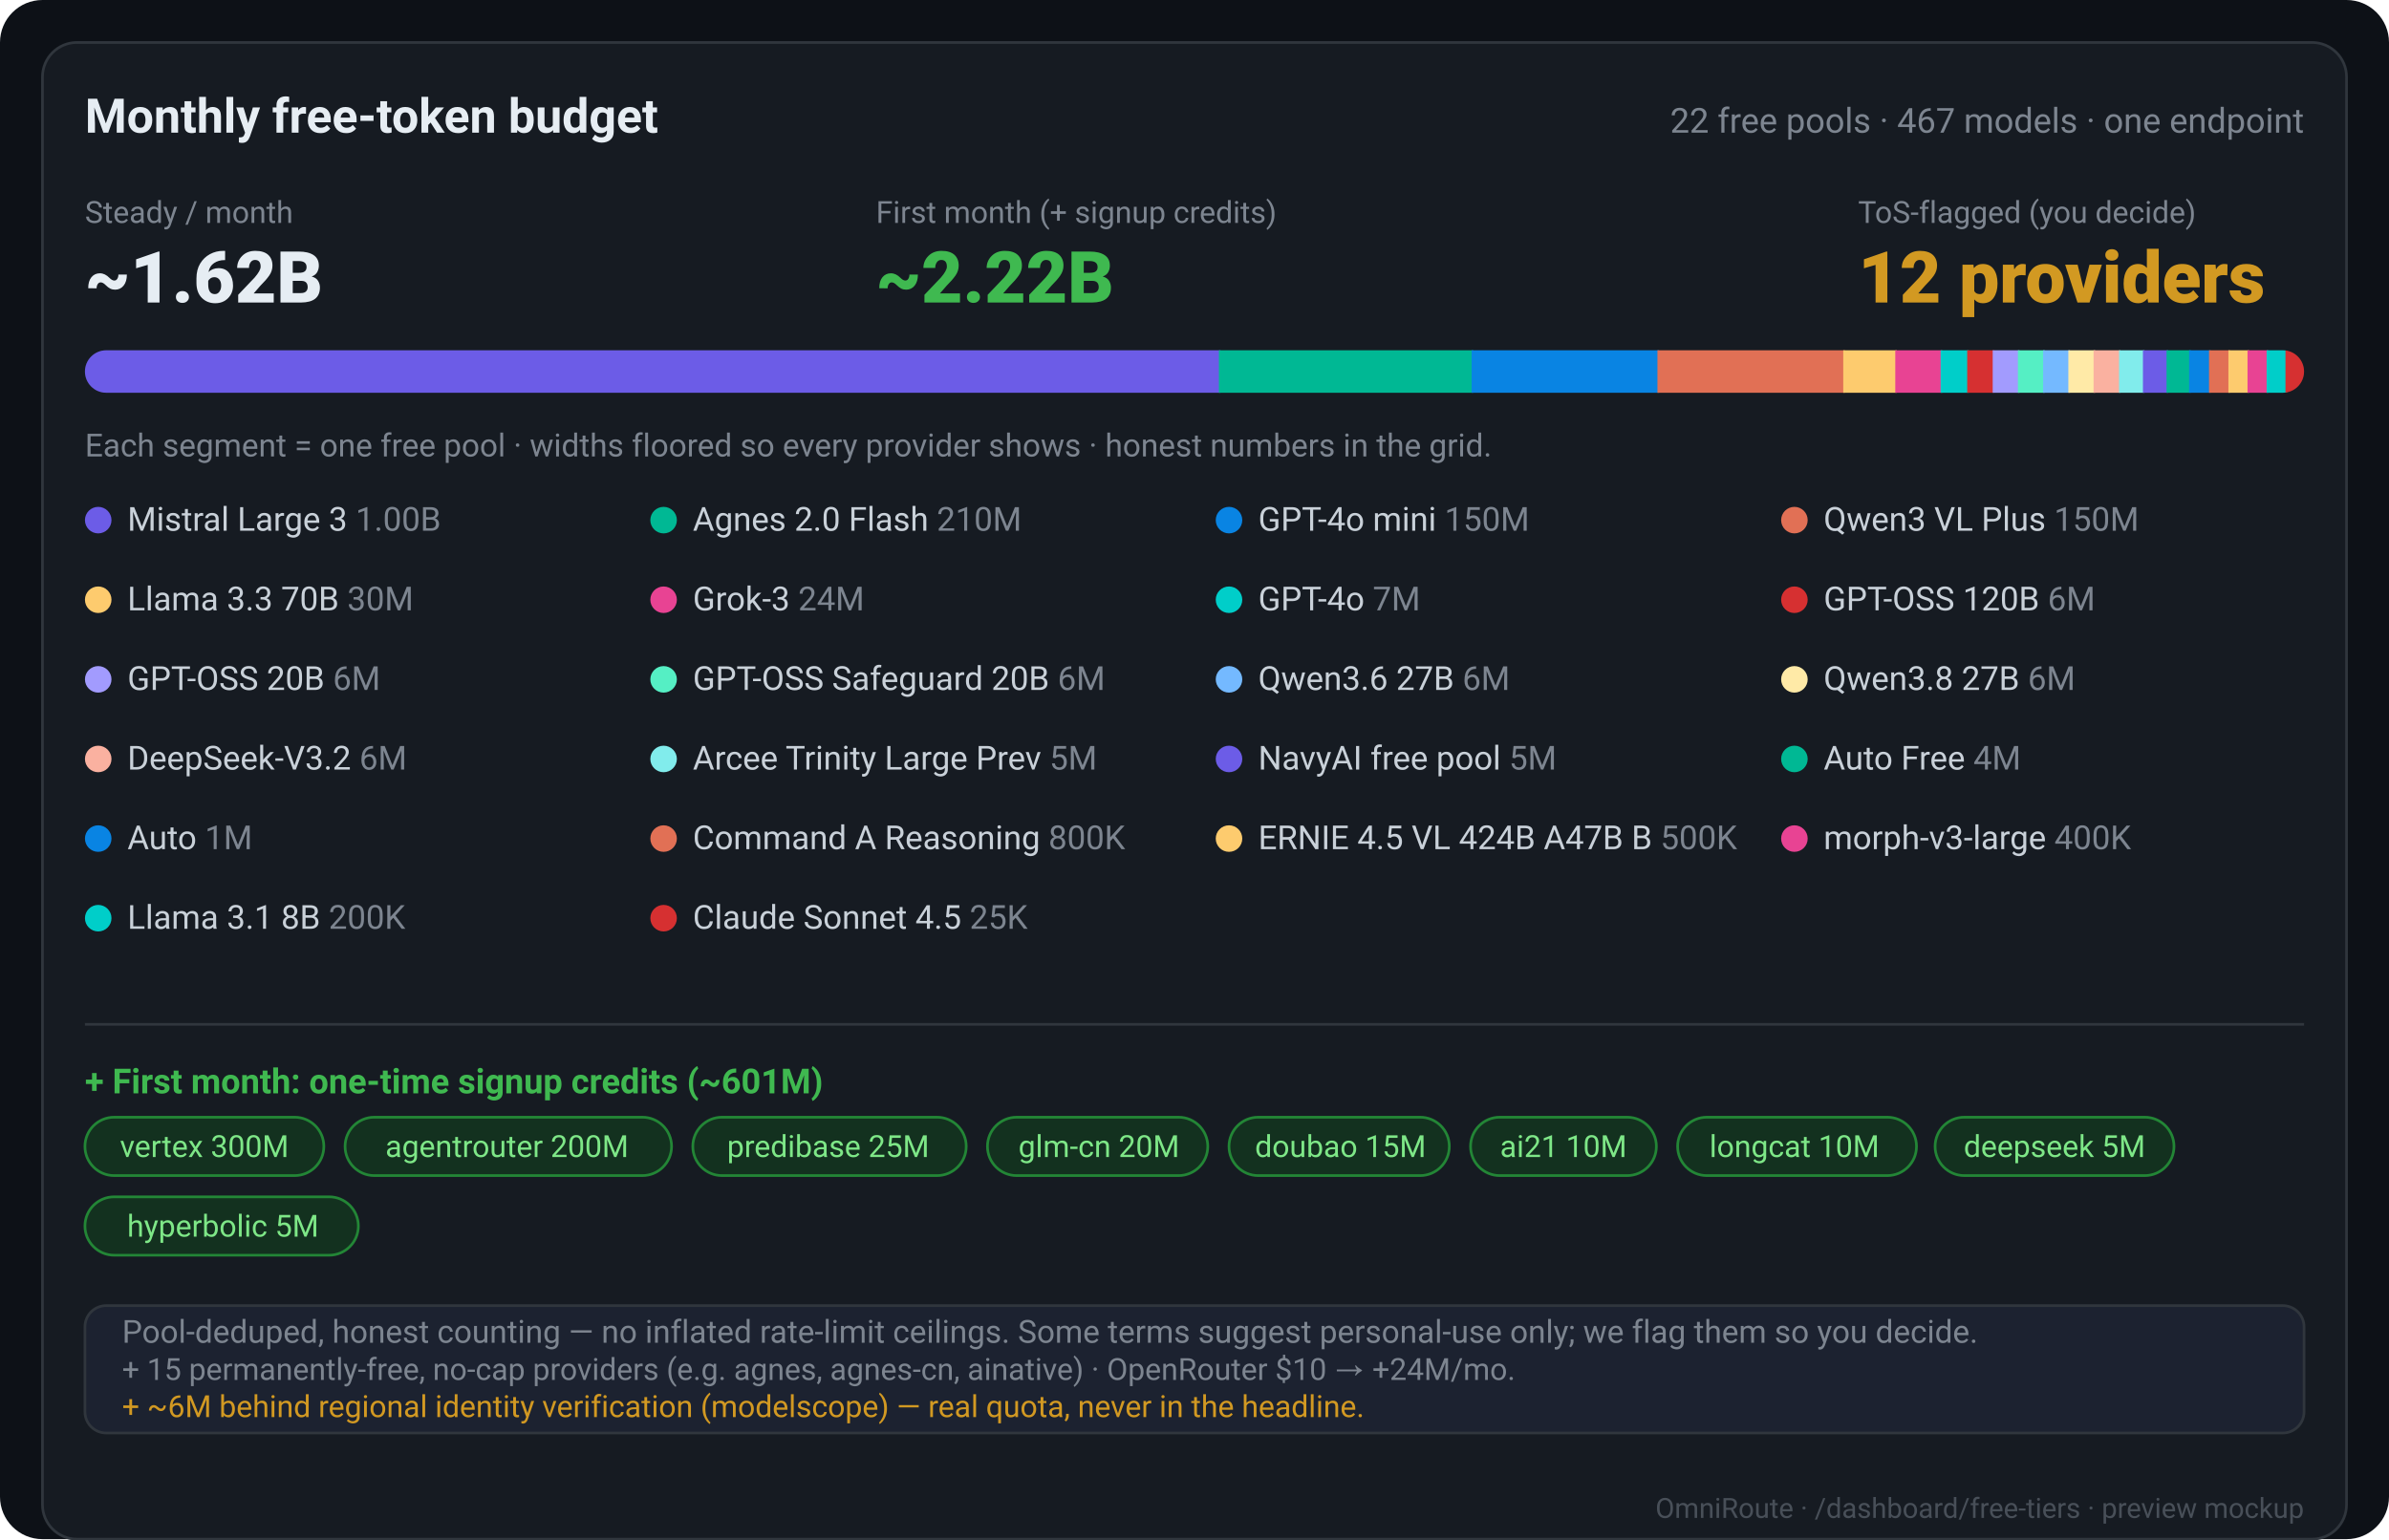
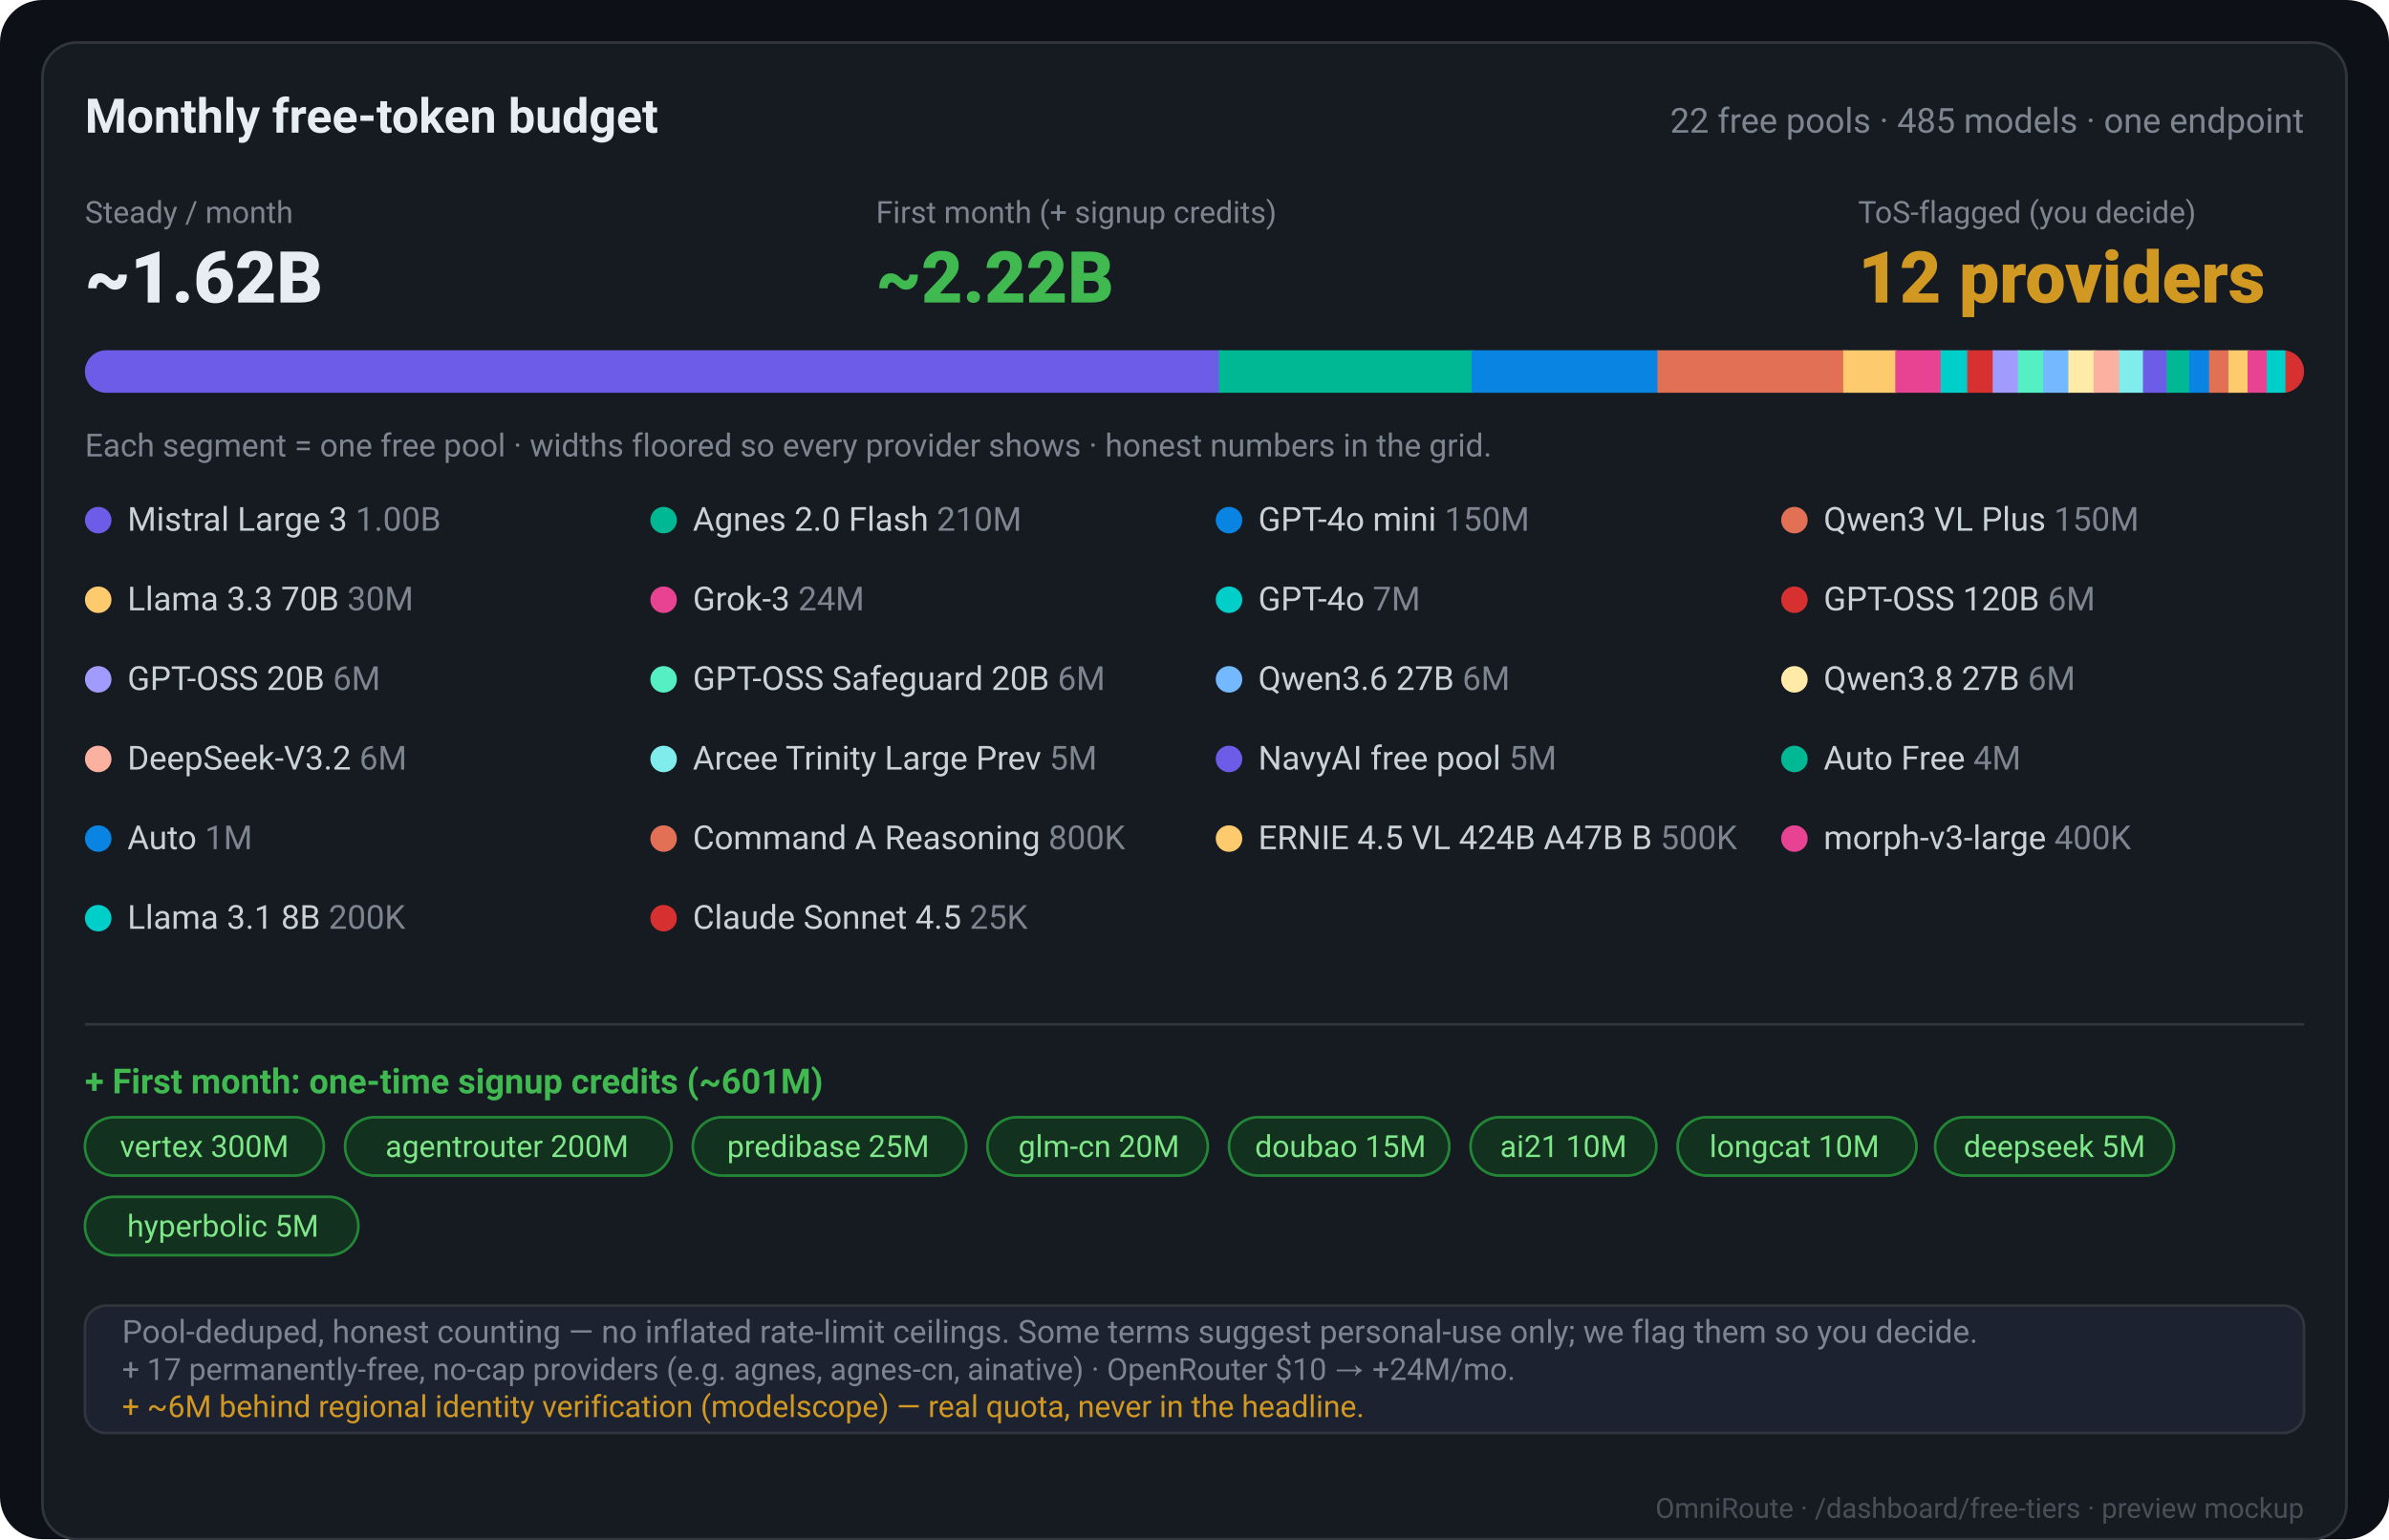
<svg xmlns="http://www.w3.org/2000/svg" width="900" height="580" viewBox="0 0 900 580" font-family="-apple-system,Segoe UI,Roboto,Helvetica,Arial,sans-serif">
  <rect width="900" height="580" rx="16" fill="#0d1117" />
  <rect x="16" y="16" width="868" height="564" rx="13" fill="#161b22" stroke="#30363d" />
  <text x="868" y="572" fill="#484f58" font-size="10.5" text-anchor="end">OmniRoute · /dashboard/free-tiers · preview mockup</text>
  <text x="32" y="50" fill="#e6edf3" font-size="18" font-weight="700">Monthly free-token budget</text>
-   <text x="868" y="50" fill="#7d8590" font-size="13" text-anchor="end">22 free pools · 467 models · one endpoint</text>
+   <text x="868" y="50" fill="#7d8590" font-size="13" text-anchor="end">22 free pools · 485 models · one endpoint</text>
  <text x="32" y="84" fill="#7d8590" font-size="11.5">Steady / month</text>
  <text x="32" y="114" fill="#e6edf3" font-size="27" font-weight="800">~1.62B</text>
  <text x="330" y="84" fill="#7d8590" font-size="11.5">First month (+ signup credits)</text>
  <text x="330" y="114" fill="#3fb950" font-size="27" font-weight="800">~2.22B</text>
  <text x="700" y="84" fill="#7d8590" font-size="11.5">ToS-flagged (you decide)</text>
  <text x="700" y="114" fill="#d29922" font-size="27" font-weight="800">12 providers</text>
  <clipPath id="bar">
    <rect x="32" y="132" width="836" height="16" rx="8" />
  </clipPath>
  <g clip-path="url(#bar)">
    <rect x="32" y="132" width="836" height="16" fill="#21262d" />
    <rect x="32.0" y="132" width="427.8" height="16" fill="#6c5ce7" />
    <rect x="459.2" y="132" width="95.8" height="16" fill="#00b894" />
    <rect x="554.4" y="132" width="70.6" height="16" fill="#0984e3" />
    <rect x="624.4" y="132" width="70.6" height="16" fill="#e17055" />
    <rect x="694.4" y="132" width="20.2" height="16" fill="#fdcb6e" />
    <rect x="714.0" y="132" width="17.7" height="16" fill="#e84393" />
    <rect x="731.1" y="132" width="10.6" height="16" fill="#00cec9" />
    <rect x="741.1" y="132" width="10.1" height="16" fill="#d63031" />
    <rect x="750.7" y="132" width="10.1" height="16" fill="#a29bfe" />
    <rect x="760.2" y="132" width="10.1" height="16" fill="#55efc4" />
    <rect x="769.7" y="132" width="10.1" height="16" fill="#74b9ff" />
    <rect x="779.2" y="132" width="10.1" height="16" fill="#ffeaa7" />
    <rect x="788.7" y="132" width="10.1" height="16" fill="#fab1a0" />
    <rect x="798.3" y="132" width="9.6" height="16" fill="#81ecec" />
    <rect x="807.3" y="132" width="9.5" height="16" fill="#6c5ce7" />
    <rect x="816.2" y="132" width="9.1" height="16" fill="#00b894" />
    <rect x="824.7" y="132" width="8.1" height="16" fill="#0984e3" />
    <rect x="832.2" y="132" width="7.9" height="16" fill="#e17055" />
    <rect x="839.5" y="132" width="7.8" height="16" fill="#fdcb6e" />
    <rect x="846.7" y="132" width="7.8" height="16" fill="#e84393" />
    <rect x="853.9" y="132" width="7.7" height="16" fill="#00cec9" />
    <rect x="861.0" y="132" width="7.6" height="16" fill="#d63031" />
  </g>
  <text x="32" y="172" fill="#7d8590" font-size="12">Each segment = one free pool · widths floored so every provider shows · honest numbers in the grid.</text>
  <circle cx="37" cy="196" r="5" fill="#6c5ce7" />
  <text x="48" y="200" fill="#c9d1d9" font-size="12.5">Mistral Large 3 <tspan fill="#7d8590">1.00B</tspan>
  </text>
  <circle cx="250" cy="196" r="5" fill="#00b894" />
  <text x="261" y="200" fill="#c9d1d9" font-size="12.5">Agnes 2.0 Flash <tspan fill="#7d8590">210M</tspan>
  </text>
  <circle cx="463" cy="196" r="5" fill="#0984e3" />
  <text x="474" y="200" fill="#c9d1d9" font-size="12.5">GPT-4o mini <tspan fill="#7d8590">150M</tspan>
  </text>
  <circle cx="676" cy="196" r="5" fill="#e17055" />
  <text x="687" y="200" fill="#c9d1d9" font-size="12.5">Qwen3 VL Plus <tspan fill="#7d8590">150M</tspan>
  </text>
  <circle cx="37" cy="226" r="5" fill="#fdcb6e" />
  <text x="48" y="230" fill="#c9d1d9" font-size="12.5">Llama 3.3 70B <tspan fill="#7d8590">30M</tspan>
  </text>
  <circle cx="250" cy="226" r="5" fill="#e84393" />
  <text x="261" y="230" fill="#c9d1d9" font-size="12.5">Grok-3 <tspan fill="#7d8590">24M</tspan>
  </text>
  <circle cx="463" cy="226" r="5" fill="#00cec9" />
  <text x="474" y="230" fill="#c9d1d9" font-size="12.5">GPT-4o <tspan fill="#7d8590">7M</tspan>
  </text>
  <circle cx="676" cy="226" r="5" fill="#d63031" />
  <text x="687" y="230" fill="#c9d1d9" font-size="12.5">GPT-OSS 120B <tspan fill="#7d8590">6M</tspan>
  </text>
  <circle cx="37" cy="256" r="5" fill="#a29bfe" />
  <text x="48" y="260" fill="#c9d1d9" font-size="12.5">GPT-OSS 20B <tspan fill="#7d8590">6M</tspan>
  </text>
  <circle cx="250" cy="256" r="5" fill="#55efc4" />
  <text x="261" y="260" fill="#c9d1d9" font-size="12.5">GPT-OSS Safeguard 20B <tspan fill="#7d8590">6M</tspan>
  </text>
  <circle cx="463" cy="256" r="5" fill="#74b9ff" />
  <text x="474" y="260" fill="#c9d1d9" font-size="12.5">Qwen3.6 27B <tspan fill="#7d8590">6M</tspan>
  </text>
  <circle cx="676" cy="256" r="5" fill="#ffeaa7" />
  <text x="687" y="260" fill="#c9d1d9" font-size="12.5">Qwen3.8 27B <tspan fill="#7d8590">6M</tspan>
  </text>
  <circle cx="37" cy="286" r="5" fill="#fab1a0" />
  <text x="48" y="290" fill="#c9d1d9" font-size="12.5">DeepSeek-V3.2 <tspan fill="#7d8590">6M</tspan>
  </text>
  <circle cx="250" cy="286" r="5" fill="#81ecec" />
  <text x="261" y="290" fill="#c9d1d9" font-size="12.5">Arcee Trinity Large Prev <tspan fill="#7d8590">5M</tspan>
  </text>
  <circle cx="463" cy="286" r="5" fill="#6c5ce7" />
  <text x="474" y="290" fill="#c9d1d9" font-size="12.5">NavyAI free pool <tspan fill="#7d8590">5M</tspan>
  </text>
  <circle cx="676" cy="286" r="5" fill="#00b894" />
  <text x="687" y="290" fill="#c9d1d9" font-size="12.5">Auto Free <tspan fill="#7d8590">4M</tspan>
  </text>
  <circle cx="37" cy="316" r="5" fill="#0984e3" />
  <text x="48" y="320" fill="#c9d1d9" font-size="12.5">Auto <tspan fill="#7d8590">1M</tspan>
  </text>
  <circle cx="250" cy="316" r="5" fill="#e17055" />
  <text x="261" y="320" fill="#c9d1d9" font-size="12.5">Command A Reasoning <tspan fill="#7d8590">800K</tspan>
  </text>
  <circle cx="463" cy="316" r="5" fill="#fdcb6e" />
  <text x="474" y="320" fill="#c9d1d9" font-size="12.5">ERNIE 4.5 VL 424B A47B B <tspan fill="#7d8590">500K</tspan>
  </text>
  <circle cx="676" cy="316" r="5" fill="#e84393" />
  <text x="687" y="320" fill="#c9d1d9" font-size="12.5">morph-v3-large <tspan fill="#7d8590">400K</tspan>
  </text>
  <circle cx="37" cy="346" r="5" fill="#00cec9" />
  <text x="48" y="350" fill="#c9d1d9" font-size="12.5">Llama 3.1 8B <tspan fill="#7d8590">200K</tspan>
  </text>
  <circle cx="250" cy="346" r="5" fill="#d63031" />
  <text x="261" y="350" fill="#c9d1d9" font-size="12.5">Claude Sonnet 4.5 <tspan fill="#7d8590">25K</tspan>
  </text>
  <line x1="32" y1="386" x2="868" y2="386" stroke="#30363d" />
  <text x="32" y="412" fill="#3fb950" font-size="13" font-weight="700">+ First month: one-time signup credits (~601M)</text>
  <rect x="32" y="421" width="90" height="22" rx="11" fill="#13311f" stroke="#238636" />
  <text x="77" y="436" fill="#7ee787" font-size="11.5" text-anchor="middle">vertex 300M</text>
  <rect x="130" y="421" width="123" height="22" rx="11" fill="#13311f" stroke="#238636" />
  <text x="191" y="436" fill="#7ee787" font-size="11.5" text-anchor="middle">agentrouter 200M</text>
  <rect x="261" y="421" width="103" height="22" rx="11" fill="#13311f" stroke="#238636" />
  <text x="312" y="436" fill="#7ee787" font-size="11.5" text-anchor="middle">predibase 25M</text>
  <rect x="372" y="421" width="83" height="22" rx="11" fill="#13311f" stroke="#238636" />
  <text x="414" y="436" fill="#7ee787" font-size="11.5" text-anchor="middle">glm-cn 20M</text>
  <rect x="463" y="421" width="83" height="22" rx="11" fill="#13311f" stroke="#238636" />
  <text x="505" y="436" fill="#7ee787" font-size="11.5" text-anchor="middle">doubao 15M</text>
  <rect x="554" y="421" width="70" height="22" rx="11" fill="#13311f" stroke="#238636" />
  <text x="589" y="436" fill="#7ee787" font-size="11.5" text-anchor="middle">ai21 10M</text>
  <rect x="632" y="421" width="90" height="22" rx="11" fill="#13311f" stroke="#238636" />
  <text x="676" y="436" fill="#7ee787" font-size="11.5" text-anchor="middle">longcat 10M</text>
  <rect x="729" y="421" width="90" height="22" rx="11" fill="#13311f" stroke="#238636" />
  <text x="774" y="436" fill="#7ee787" font-size="11.5" text-anchor="middle">deepseek 5M</text>
  <rect x="32" y="451" width="103" height="22" rx="11" fill="#13311f" stroke="#238636" />
  <text x="84" y="466" fill="#7ee787" font-size="11.5" text-anchor="middle">hyperbolic 5M</text>
  <rect x="32" y="492" width="836" height="48" rx="8" fill="#1c2230" stroke="#30363d" />
  <text x="46" y="506" fill="#7d8590" font-size="12">Pool-deduped, honest counting — no inflated rate-limit ceilings. Some terms suggest personal-use only; we flag them so you decide.</text>
-   <text x="46" y="520" fill="#7d8590" font-size="11.5">+ 15 permanently-free, no-cap providers (e.g. agnes, agnes-cn, ainative) · OpenRouter $10 → +24M/mo.</text>
+   <text x="46" y="520" fill="#7d8590" font-size="11.5">+ 17 permanently-free, no-cap providers (e.g. agnes, agnes-cn, ainative) · OpenRouter $10 → +24M/mo.</text>
  <text x="46" y="534" fill="#d29922" font-size="11.5">+ ~6M behind regional identity verification (modelscope) — real quota, never in the headline.</text>
</svg>
